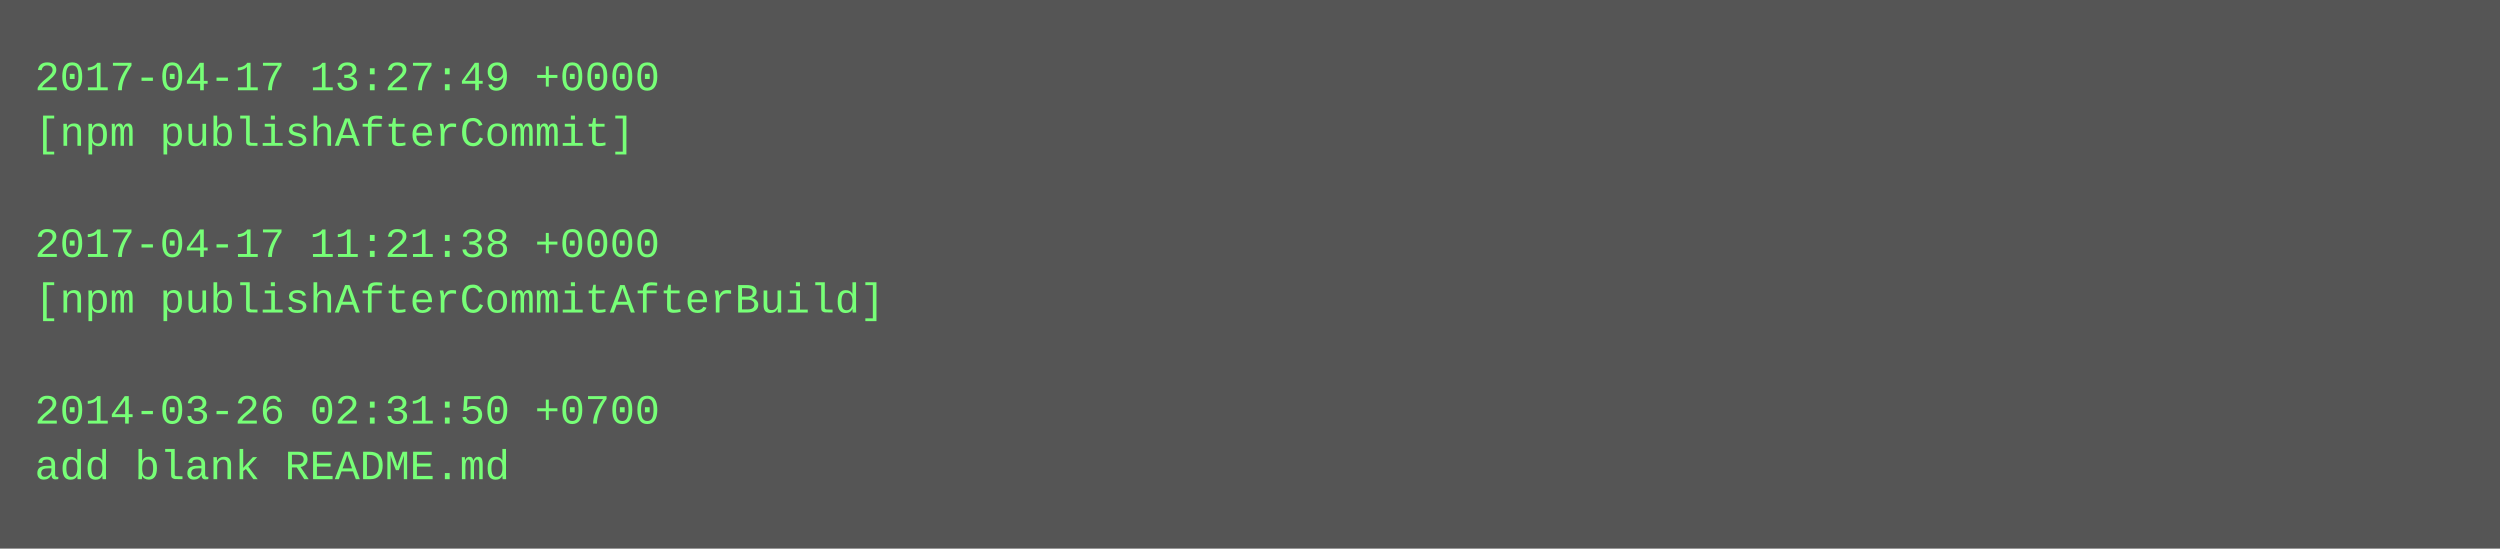
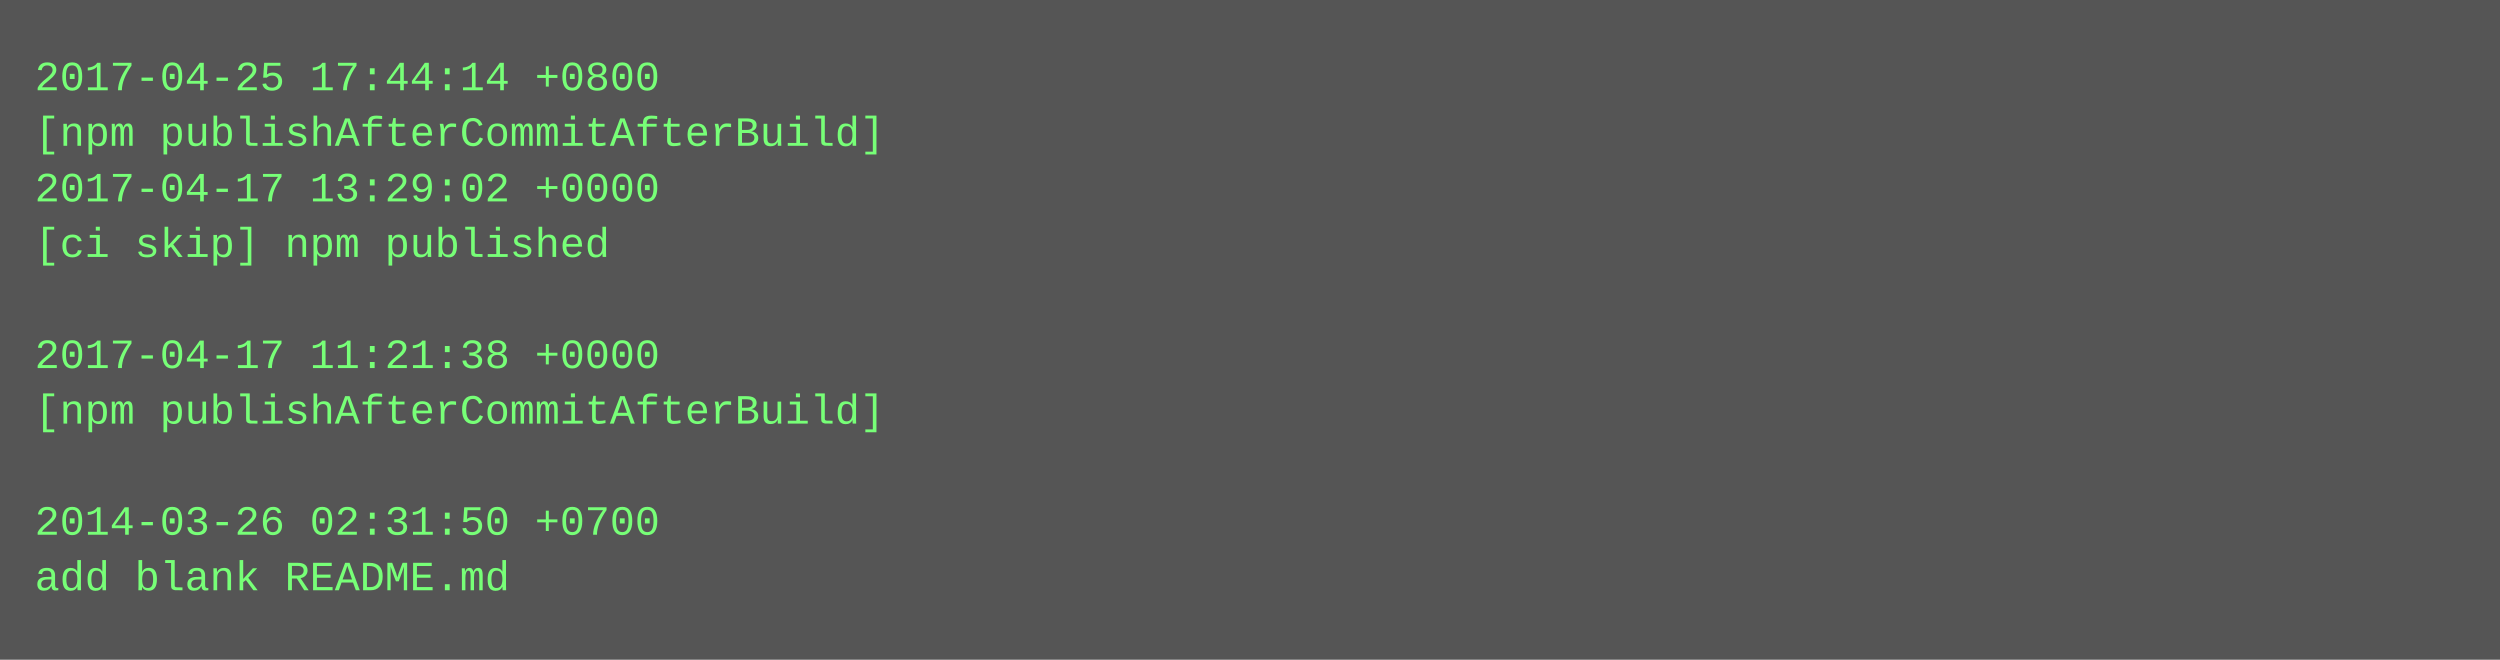
- <svg xmlns="http://www.w3.org/2000/svg" height="158" width="720">
-   <rect height="158" fill="#555" width="720" />
+ <svg xmlns="http://www.w3.org/2000/svg" height="190" width="720">
+   <rect height="190" fill="#555" width="720" />
  <text fill="#7f7" font-family="Courier New" font-size="12" xml:space="preserve">
-     <tspan x="10" y="26">2017-04-17 13:27:49 +0000</tspan>
-     <tspan x="10" y="42">[npm publishAfterCommit]</tspan>
-     <tspan x="10" y="58" />
-     <tspan x="10" y="74">2017-04-17 11:21:38 +0000</tspan>
-     <tspan x="10" y="90">[npm publishAfterCommitAfterBuild]</tspan>
-     <tspan x="10" y="106" />
-     <tspan x="10" y="122">2014-03-26 02:31:50 +0700</tspan>
-     <tspan x="10" y="138">add blank README.md</tspan>
+     <tspan x="10" y="26">2017-04-25 17:44:14 +0800</tspan>
+     <tspan x="10" y="42">[npm publishAfterCommitAfterBuild]</tspan>
+     <tspan x="10" y="58">2017-04-17 13:29:02 +0000</tspan>
+     <tspan x="10" y="74">[ci skip] npm published</tspan>
+     <tspan x="10" y="90" />
+     <tspan x="10" y="106">2017-04-17 11:21:38 +0000</tspan>
+     <tspan x="10" y="122">[npm publishAfterCommitAfterBuild]</tspan>
+     <tspan x="10" y="138" />
+     <tspan x="10" y="154">2014-03-26 02:31:50 +0700</tspan>
+     <tspan x="10" y="170">add blank README.md</tspan>
  </text>
</svg>
